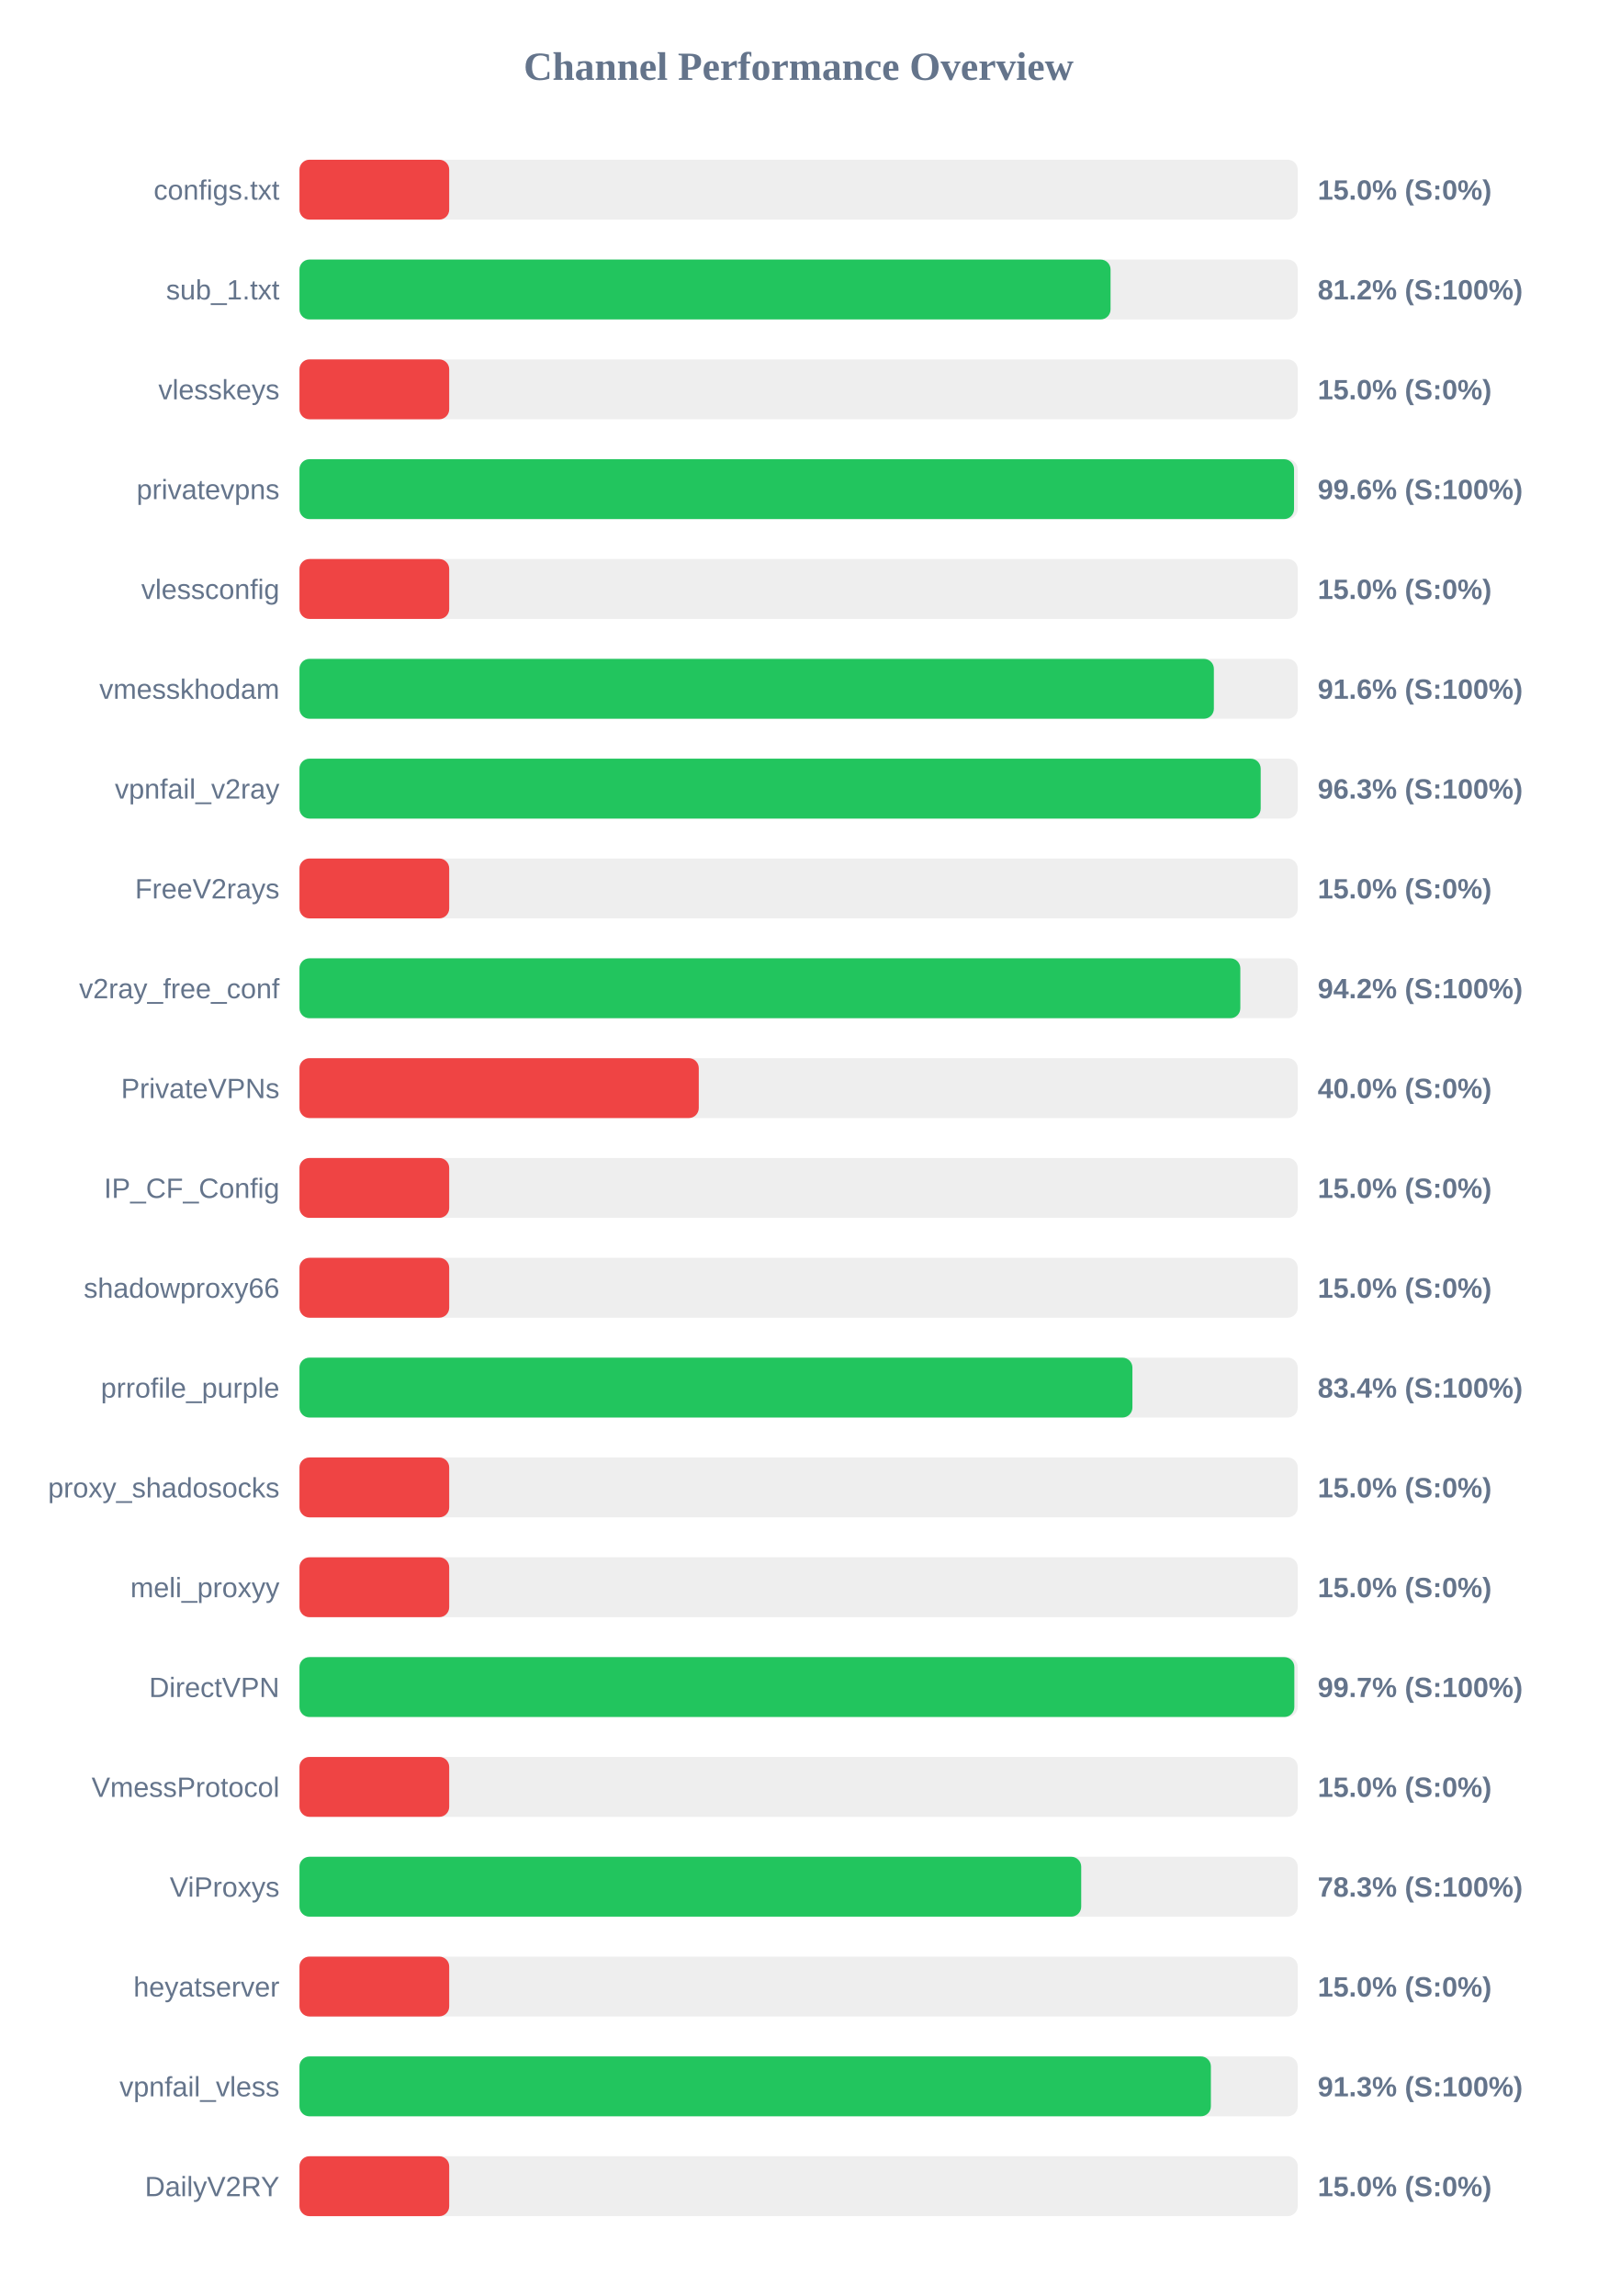
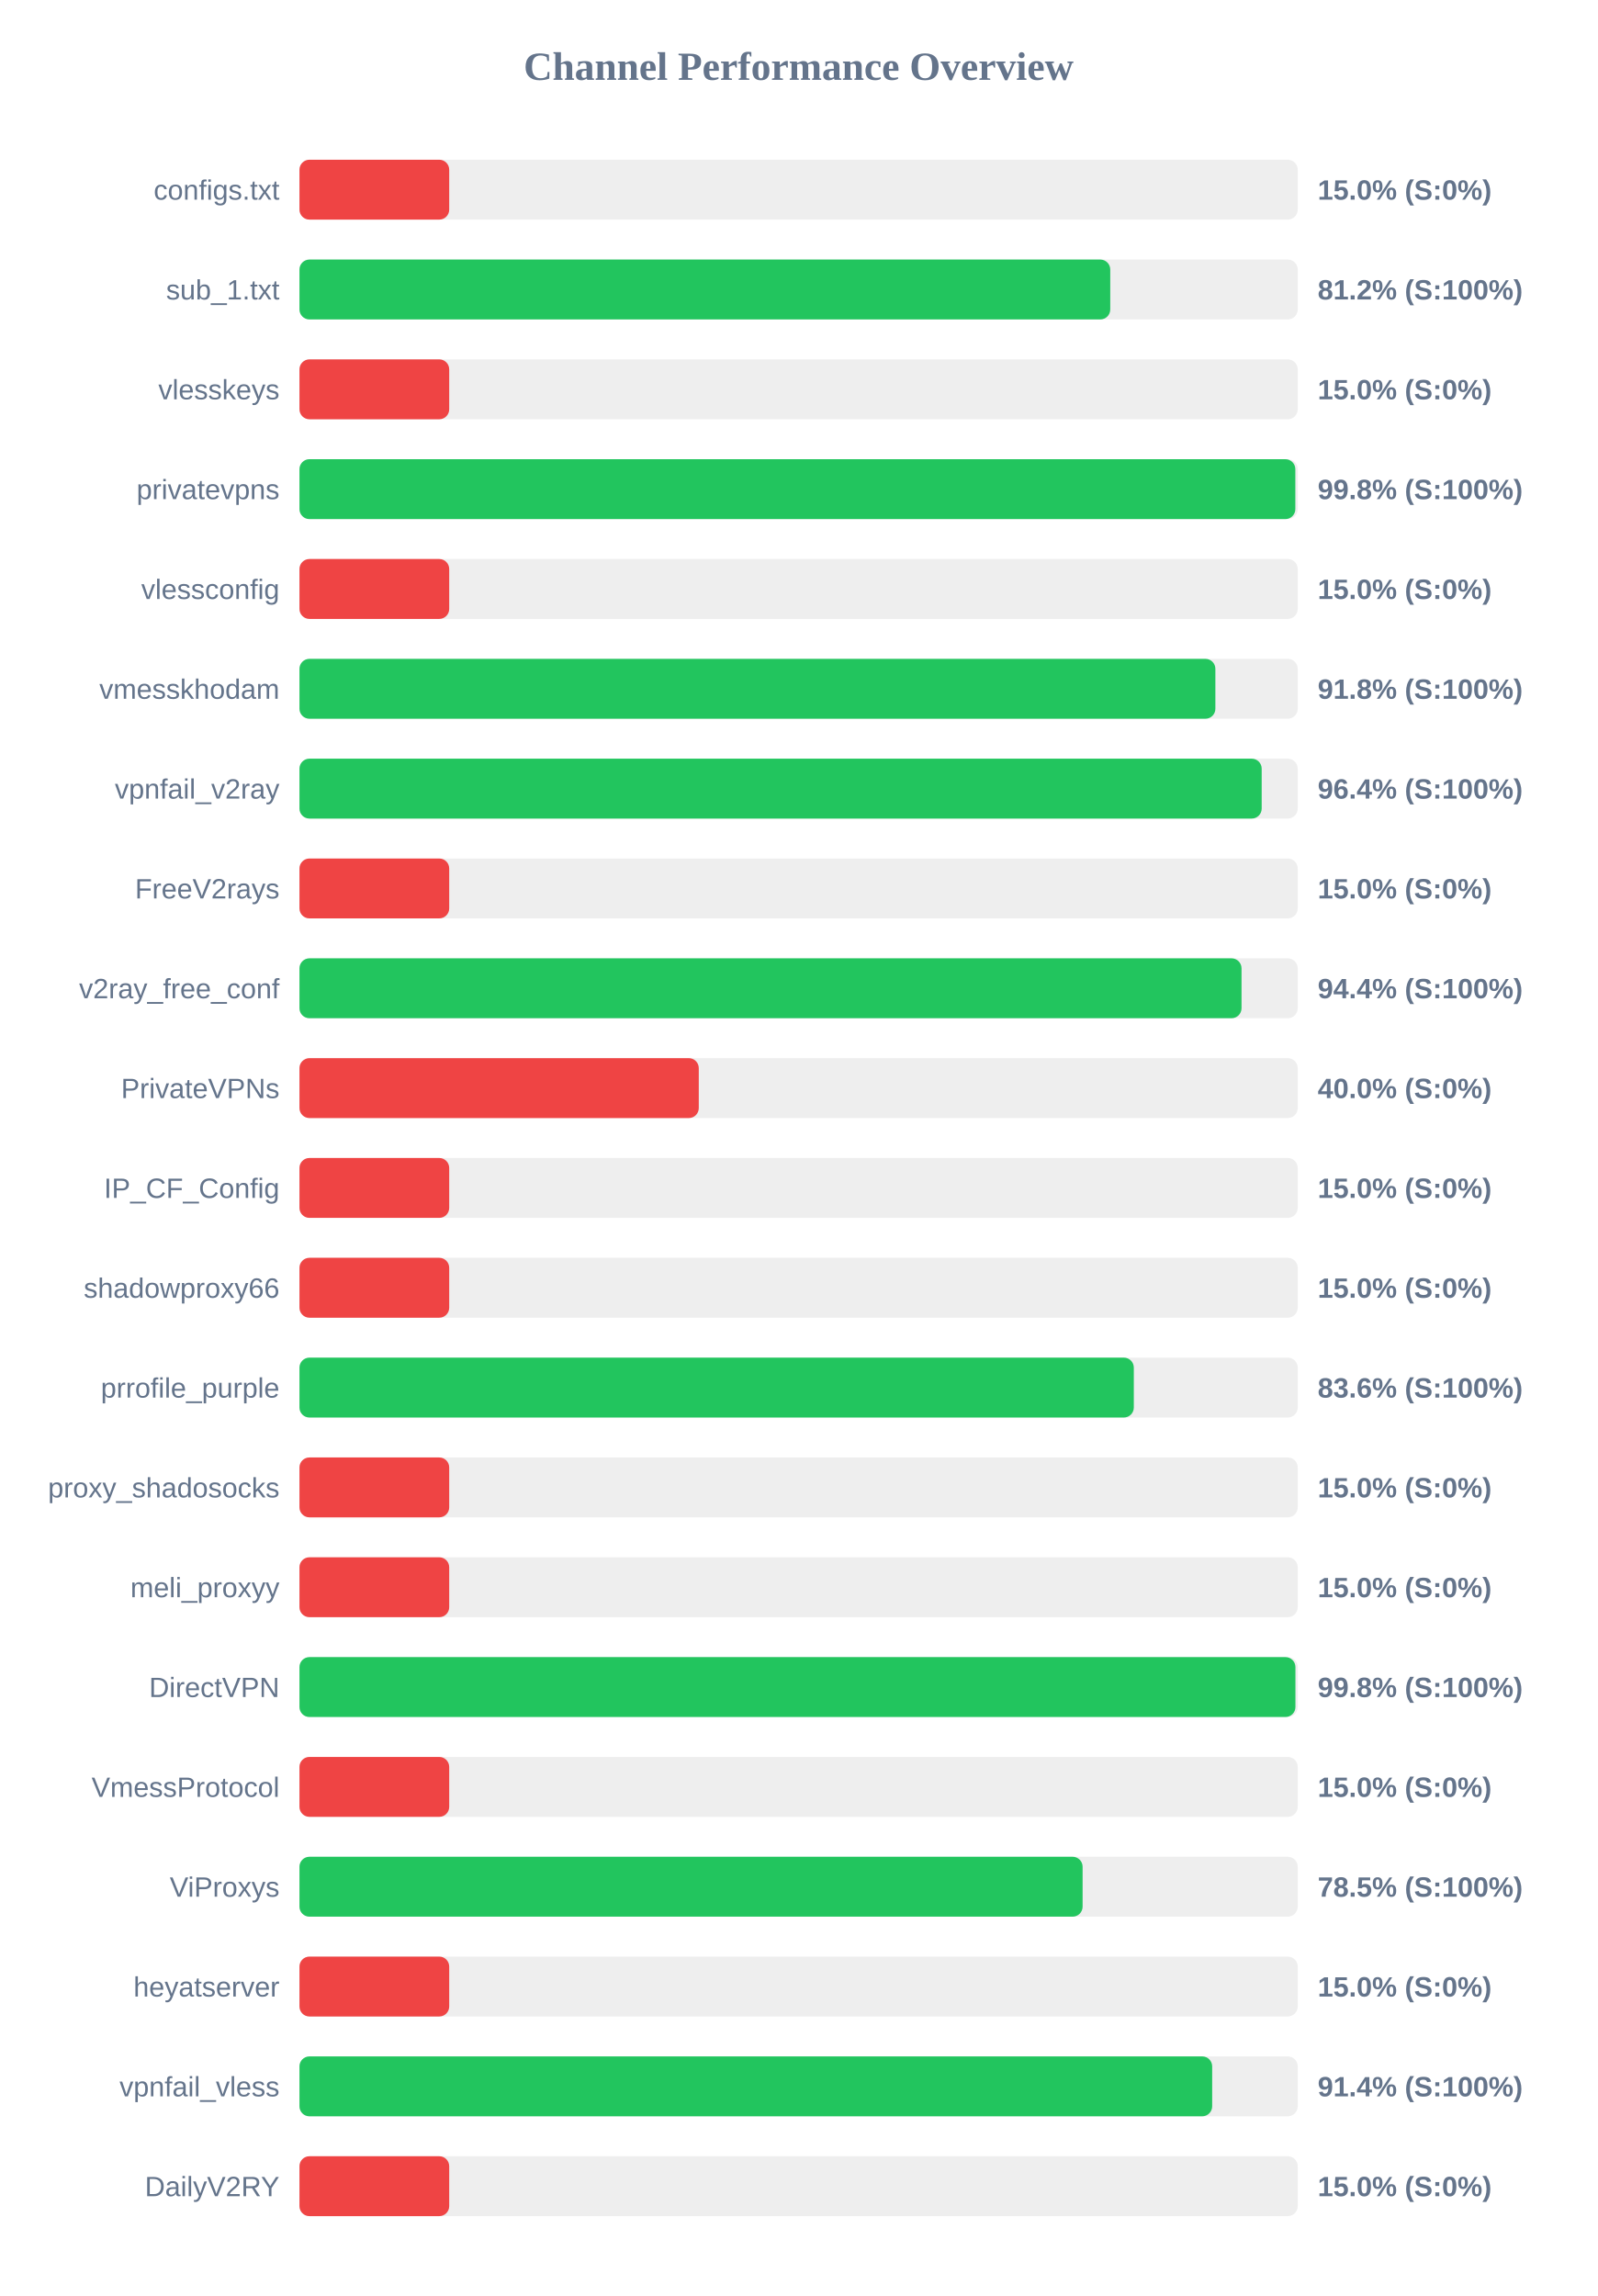
<svg xmlns="http://www.w3.org/2000/svg" width="800" height="1150" version="1.1">
  <style>
        .row { font: 14px Arial; fill: #64748b; }
        .score { font: bold 14px Arial; fill: #64748b; }
    </style>
  <text x="400" y="40" text-anchor="middle" font-size="20px" font-weight="bold" fill="#64748b">Channel Performance Overview</text>
  <rect x="150" y="80" width="500" height="30" fill="#eee" rx="5" />
  <rect x="150" y="80" width="75.0" height="30" fill="#ef4444" rx="5" />
  <text x="140" y="100" text-anchor="end" class="row">configs.txt</text>
  <text x="660" y="100" text-anchor="start" class="score">15.0% (S:0%)</text>
  <rect x="150" y="130" width="500" height="30" fill="#eee" rx="5" />
-   <rect x="150" y="130" width="406.25" height="30" fill="#22c55e" rx="5" />
+   <rect x="150" y="130" width="406.1" height="30" fill="#22c55e" rx="5" />
  <text x="140" y="150" text-anchor="end" class="row">sub_1.txt</text>
  <text x="660" y="150" text-anchor="start" class="score">81.2% (S:100%)</text>
  <rect x="150" y="180" width="500" height="30" fill="#eee" rx="5" />
  <rect x="150" y="180" width="75.0" height="30" fill="#ef4444" rx="5" />
  <text x="140" y="200" text-anchor="end" class="row">vlesskeys</text>
  <text x="660" y="200" text-anchor="start" class="score">15.0% (S:0%)</text>
  <rect x="150" y="230" width="500" height="30" fill="#eee" rx="5" />
-   <rect x="150" y="230" width="498.15" height="30" fill="#22c55e" rx="5" />
+   <rect x="150" y="230" width="498.8" height="30" fill="#22c55e" rx="5" />
  <text x="140" y="250" text-anchor="end" class="row">privatevpns</text>
-   <text x="660" y="250" text-anchor="start" class="score">99.6% (S:100%)</text>
+   <text x="660" y="250" text-anchor="start" class="score">99.8% (S:100%)</text>
  <rect x="150" y="280" width="500" height="30" fill="#eee" rx="5" />
  <rect x="150" y="280" width="75.0" height="30" fill="#ef4444" rx="5" />
  <text x="140" y="300" text-anchor="end" class="row">vlessconfig</text>
  <text x="660" y="300" text-anchor="start" class="score">15.0% (S:0%)</text>
  <rect x="150" y="330" width="500" height="30" fill="#eee" rx="5" />
-   <rect x="150" y="330" width="458.0" height="30" fill="#22c55e" rx="5" />
+   <rect x="150" y="330" width="458.75" height="30" fill="#22c55e" rx="5" />
  <text x="140" y="350" text-anchor="end" class="row">vmesskhodam</text>
-   <text x="660" y="350" text-anchor="start" class="score">91.6% (S:100%)</text>
+   <text x="660" y="350" text-anchor="start" class="score">91.8% (S:100%)</text>
  <rect x="150" y="380" width="500" height="30" fill="#eee" rx="5" />
-   <rect x="150" y="380" width="481.45" height="30" fill="#22c55e" rx="5" />
+   <rect x="150" y="380" width="481.95" height="30" fill="#22c55e" rx="5" />
  <text x="140" y="400" text-anchor="end" class="row">vpnfail_v2ray</text>
-   <text x="660" y="400" text-anchor="start" class="score">96.3% (S:100%)</text>
+   <text x="660" y="400" text-anchor="start" class="score">96.4% (S:100%)</text>
  <rect x="150" y="430" width="500" height="30" fill="#eee" rx="5" />
  <rect x="150" y="430" width="75.0" height="30" fill="#ef4444" rx="5" />
  <text x="140" y="450" text-anchor="end" class="row">FreeV2rays</text>
  <text x="660" y="450" text-anchor="start" class="score">15.0% (S:0%)</text>
  <rect x="150" y="480" width="500" height="30" fill="#eee" rx="5" />
-   <rect x="150" y="480" width="471.25" height="30" fill="#22c55e" rx="5" />
+   <rect x="150" y="480" width="471.85" height="30" fill="#22c55e" rx="5" />
  <text x="140" y="500" text-anchor="end" class="row">v2ray_free_conf</text>
-   <text x="660" y="500" text-anchor="start" class="score">94.2% (S:100%)</text>
+   <text x="660" y="500" text-anchor="start" class="score">94.4% (S:100%)</text>
  <rect x="150" y="530" width="500" height="30" fill="#eee" rx="5" />
  <rect x="150" y="530" width="200.0" height="30" fill="#ef4444" rx="5" />
  <text x="140" y="550" text-anchor="end" class="row">PrivateVPNs</text>
  <text x="660" y="550" text-anchor="start" class="score">40.0% (S:0%)</text>
  <rect x="150" y="580" width="500" height="30" fill="#eee" rx="5" />
  <rect x="150" y="580" width="75.0" height="30" fill="#ef4444" rx="5" />
  <text x="140" y="600" text-anchor="end" class="row">IP_CF_Config</text>
  <text x="660" y="600" text-anchor="start" class="score">15.0% (S:0%)</text>
  <rect x="150" y="630" width="500" height="30" fill="#eee" rx="5" />
  <rect x="150" y="630" width="75.0" height="30" fill="#ef4444" rx="5" />
  <text x="140" y="650" text-anchor="end" class="row">shadowproxy66</text>
  <text x="660" y="650" text-anchor="start" class="score">15.0% (S:0%)</text>
  <rect x="150" y="680" width="500" height="30" fill="#eee" rx="5" />
-   <rect x="150" y="680" width="417.2" height="30" fill="#22c55e" rx="5" />
+   <rect x="150" y="680" width="417.9" height="30" fill="#22c55e" rx="5" />
  <text x="140" y="700" text-anchor="end" class="row">prrofile_purple</text>
-   <text x="660" y="700" text-anchor="start" class="score">83.4% (S:100%)</text>
+   <text x="660" y="700" text-anchor="start" class="score">83.6% (S:100%)</text>
  <rect x="150" y="730" width="500" height="30" fill="#eee" rx="5" />
  <rect x="150" y="730" width="75.0" height="30" fill="#ef4444" rx="5" />
  <text x="140" y="750" text-anchor="end" class="row">proxy_shadosocks</text>
  <text x="660" y="750" text-anchor="start" class="score">15.0% (S:0%)</text>
  <rect x="150" y="780" width="500" height="30" fill="#eee" rx="5" />
  <rect x="150" y="780" width="75.0" height="30" fill="#ef4444" rx="5" />
  <text x="140" y="800" text-anchor="end" class="row">meli_proxyy</text>
  <text x="660" y="800" text-anchor="start" class="score">15.0% (S:0%)</text>
  <rect x="150" y="830" width="500" height="30" fill="#eee" rx="5" />
-   <rect x="150" y="830" width="498.3" height="30" fill="#22c55e" rx="5" />
+   <rect x="150" y="830" width="498.85" height="30" fill="#22c55e" rx="5" />
  <text x="140" y="850" text-anchor="end" class="row">DirectVPN</text>
-   <text x="660" y="850" text-anchor="start" class="score">99.7% (S:100%)</text>
+   <text x="660" y="850" text-anchor="start" class="score">99.8% (S:100%)</text>
  <rect x="150" y="880" width="500" height="30" fill="#eee" rx="5" />
  <rect x="150" y="880" width="75.0" height="30" fill="#ef4444" rx="5" />
  <text x="140" y="900" text-anchor="end" class="row">VmessProtocol</text>
  <text x="660" y="900" text-anchor="start" class="score">15.0% (S:0%)</text>
  <rect x="150" y="930" width="500" height="30" fill="#eee" rx="5" />
-   <rect x="150" y="930" width="391.55" height="30" fill="#22c55e" rx="5" />
+   <rect x="150" y="930" width="392.25" height="30" fill="#22c55e" rx="5" />
  <text x="140" y="950" text-anchor="end" class="row">ViProxys</text>
-   <text x="660" y="950" text-anchor="start" class="score">78.3% (S:100%)</text>
+   <text x="660" y="950" text-anchor="start" class="score">78.5% (S:100%)</text>
  <rect x="150" y="980" width="500" height="30" fill="#eee" rx="5" />
  <rect x="150" y="980" width="75.0" height="30" fill="#ef4444" rx="5" />
  <text x="140" y="1000" text-anchor="end" class="row">heyatserver</text>
  <text x="660" y="1000" text-anchor="start" class="score">15.0% (S:0%)</text>
  <rect x="150" y="1030" width="500" height="30" fill="#eee" rx="5" />
-   <rect x="150" y="1030" width="456.5" height="30" fill="#22c55e" rx="5" />
+   <rect x="150" y="1030" width="457.15" height="30" fill="#22c55e" rx="5" />
  <text x="140" y="1050" text-anchor="end" class="row">vpnfail_vless</text>
-   <text x="660" y="1050" text-anchor="start" class="score">91.3% (S:100%)</text>
+   <text x="660" y="1050" text-anchor="start" class="score">91.4% (S:100%)</text>
  <rect x="150" y="1080" width="500" height="30" fill="#eee" rx="5" />
  <rect x="150" y="1080" width="75.0" height="30" fill="#ef4444" rx="5" />
  <text x="140" y="1100" text-anchor="end" class="row">DailyV2RY</text>
  <text x="660" y="1100" text-anchor="start" class="score">15.0% (S:0%)</text>
</svg>
